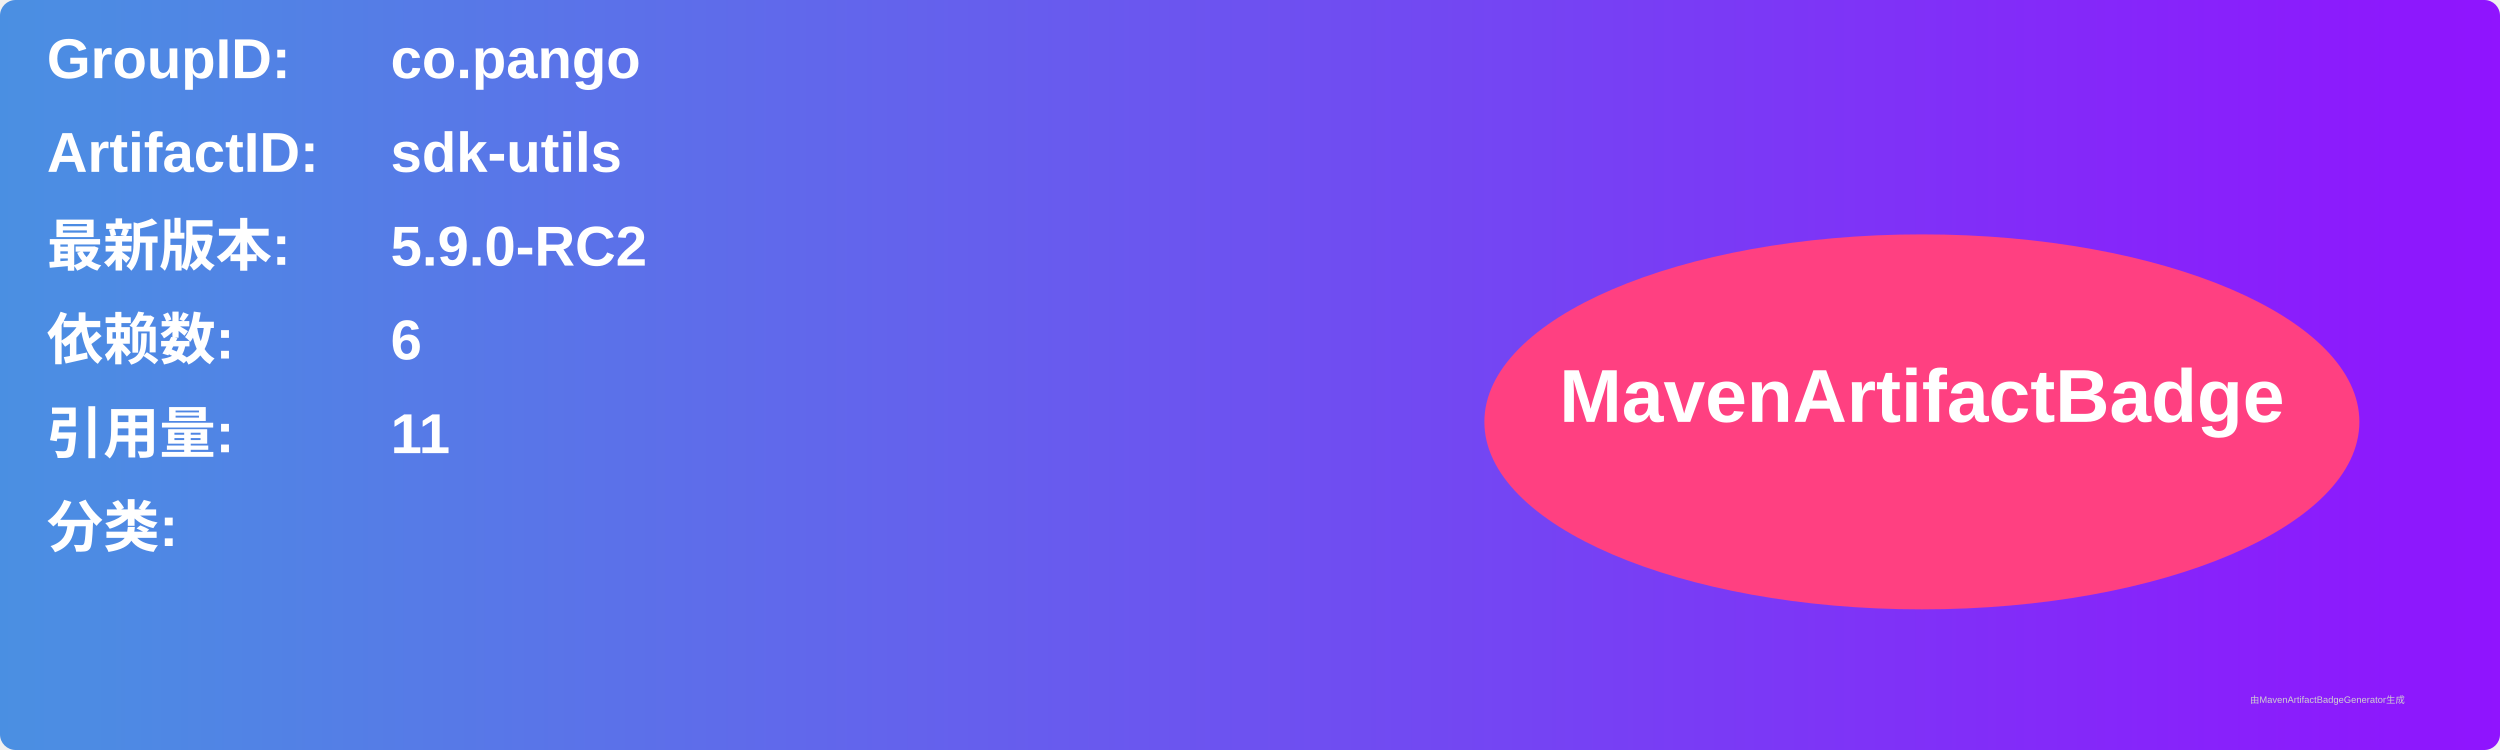
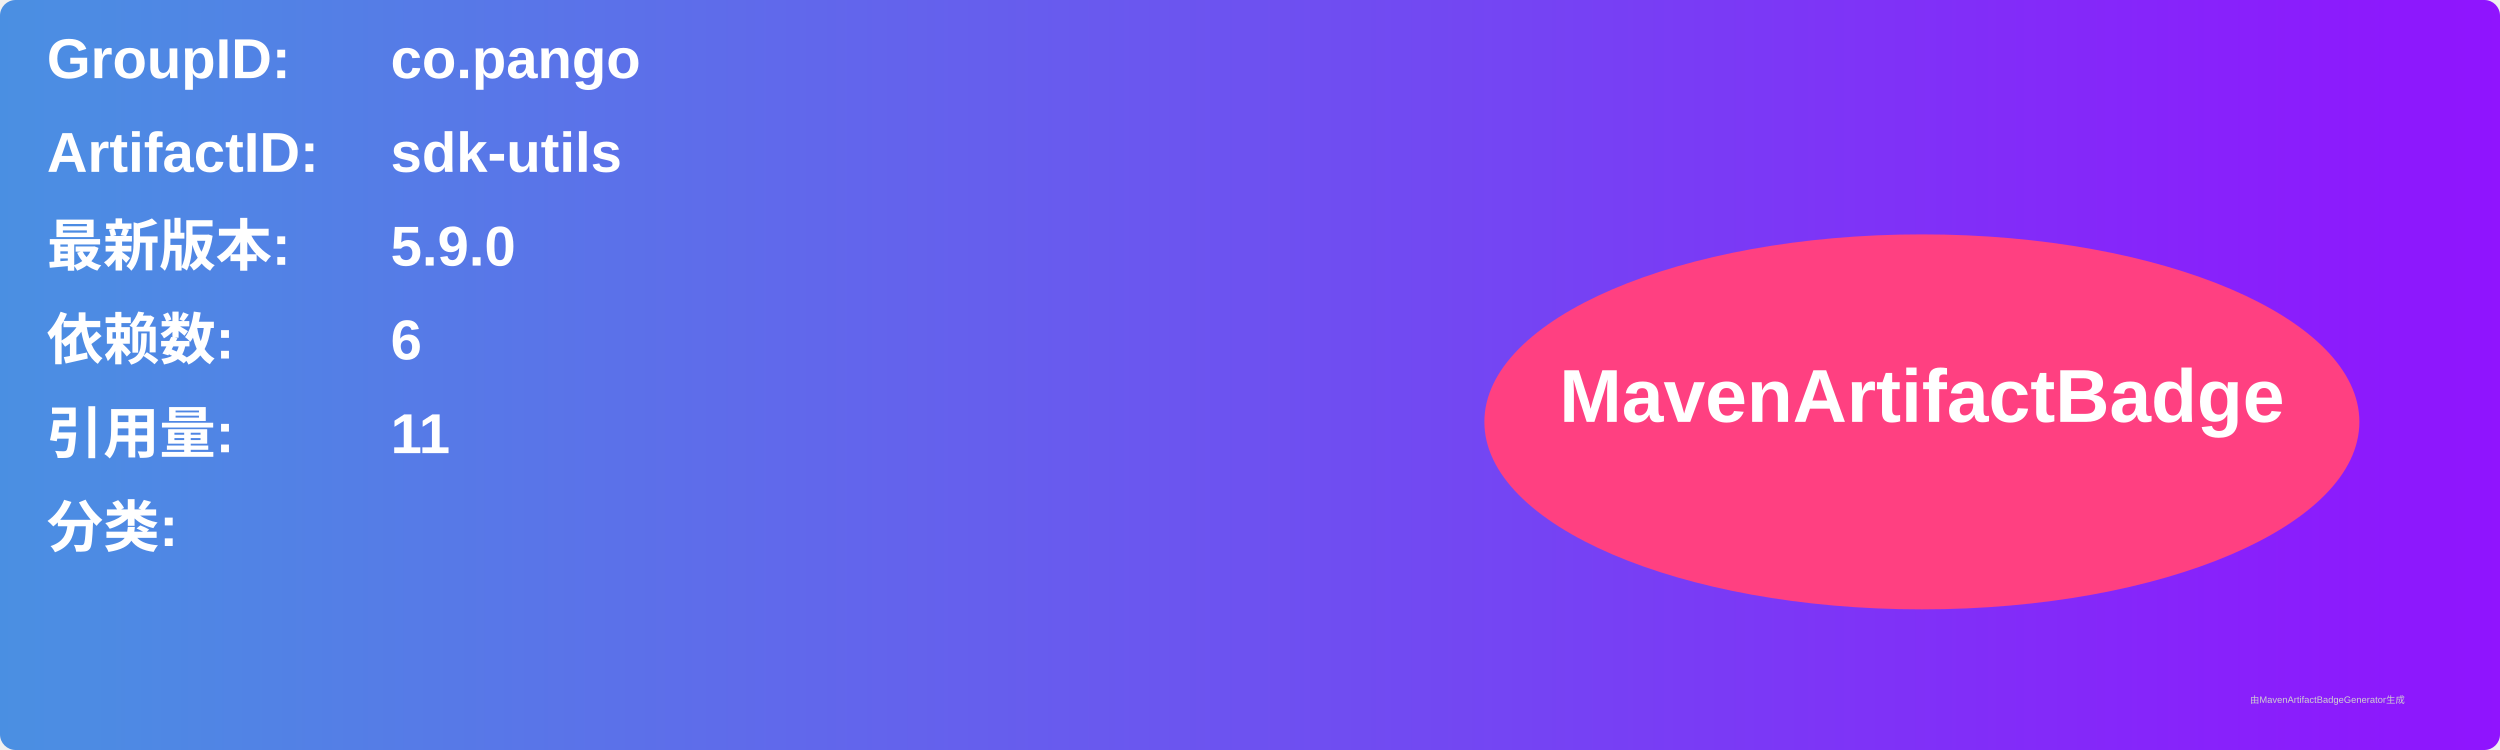
<svg xmlns="http://www.w3.org/2000/svg" width="800" height="240" viewBox="0 0 800 240">
  <linearGradient id="grad" x1="0%" y1="0%" x2="100%" y2="0%">
    <stop offset="0%" stop-color="#4a90e2" />
    <stop offset="100%" stop-color="#9013fe" />
  </linearGradient>
  <rect width="100%" height="100%" rx="5" ry="5" fill="url(#grad)" />
  <g transform="translate(15, 15)">
    <text x="0" y="10" font-family="Arial" font-size="18" fill="white" font-weight="bold" width="260">GroupID:</text>
    <text x="110" y="10" font-family="Arial" font-size="18" fill="white" font-weight="bold" width="460">co.pango</text>
    <text x="0" y="40" font-family="Arial" font-size="18" fill="white" font-weight="bold" width="260">ArtifactID:</text>
    <text x="110" y="40" font-family="Arial" font-size="18" fill="white" font-weight="bold" width="460">sdk-utils</text>
    <text x="0" y="70" font-family="Arial" font-size="18" fill="white" font-weight="bold">最新版本:</text>
    <text x="110" y="70" font-family="Arial" font-size="18" fill="white" font-weight="bold">
-       <tspan font-weight="bold">5.9.0-RC2</tspan>
+       <tspan font-weight="bold">5.9.0</tspan>
    </text>
    <text x="0" y="100" font-family="Arial" font-size="18" fill="white" font-weight="bold">依赖数: </text>
    <text x="110" y="100" font-family="Arial" font-size="18" fill="white">
      <tspan font-weight="bold">6</tspan>
    </text>
    <text x="0" y="130" font-family="Arial" font-size="18" fill="white" font-weight="bold">引用量: </text>
    <text x="110" y="130" font-family="Arial" font-size="18" fill="white">
      <tspan font-weight="bold">11</tspan>
    </text>
    <text x="0" y="160" font-family="Arial" font-size="18" fill="white" font-weight="bold">分类:</text>
    <text x="10" y="190" font-family="Arial" font-size="10" fill="white">
      <tspan font-weight="bold" />
    </text>
    <ellipse cx="600" cy="120" rx="140" ry="60" fill="#ff4081" />
    <text x="600" y="120" text-anchor="middle" font-family="Arial" font-size="24" fill="white" font-weight="bold">MavenArtifactBadge</text>
  </g>
  <text x="720" y="225" font-family="Arial" font-size="3" fill="#d0d0d0">由MavenArtifactBadgeGenerator生成</text>
</svg>
